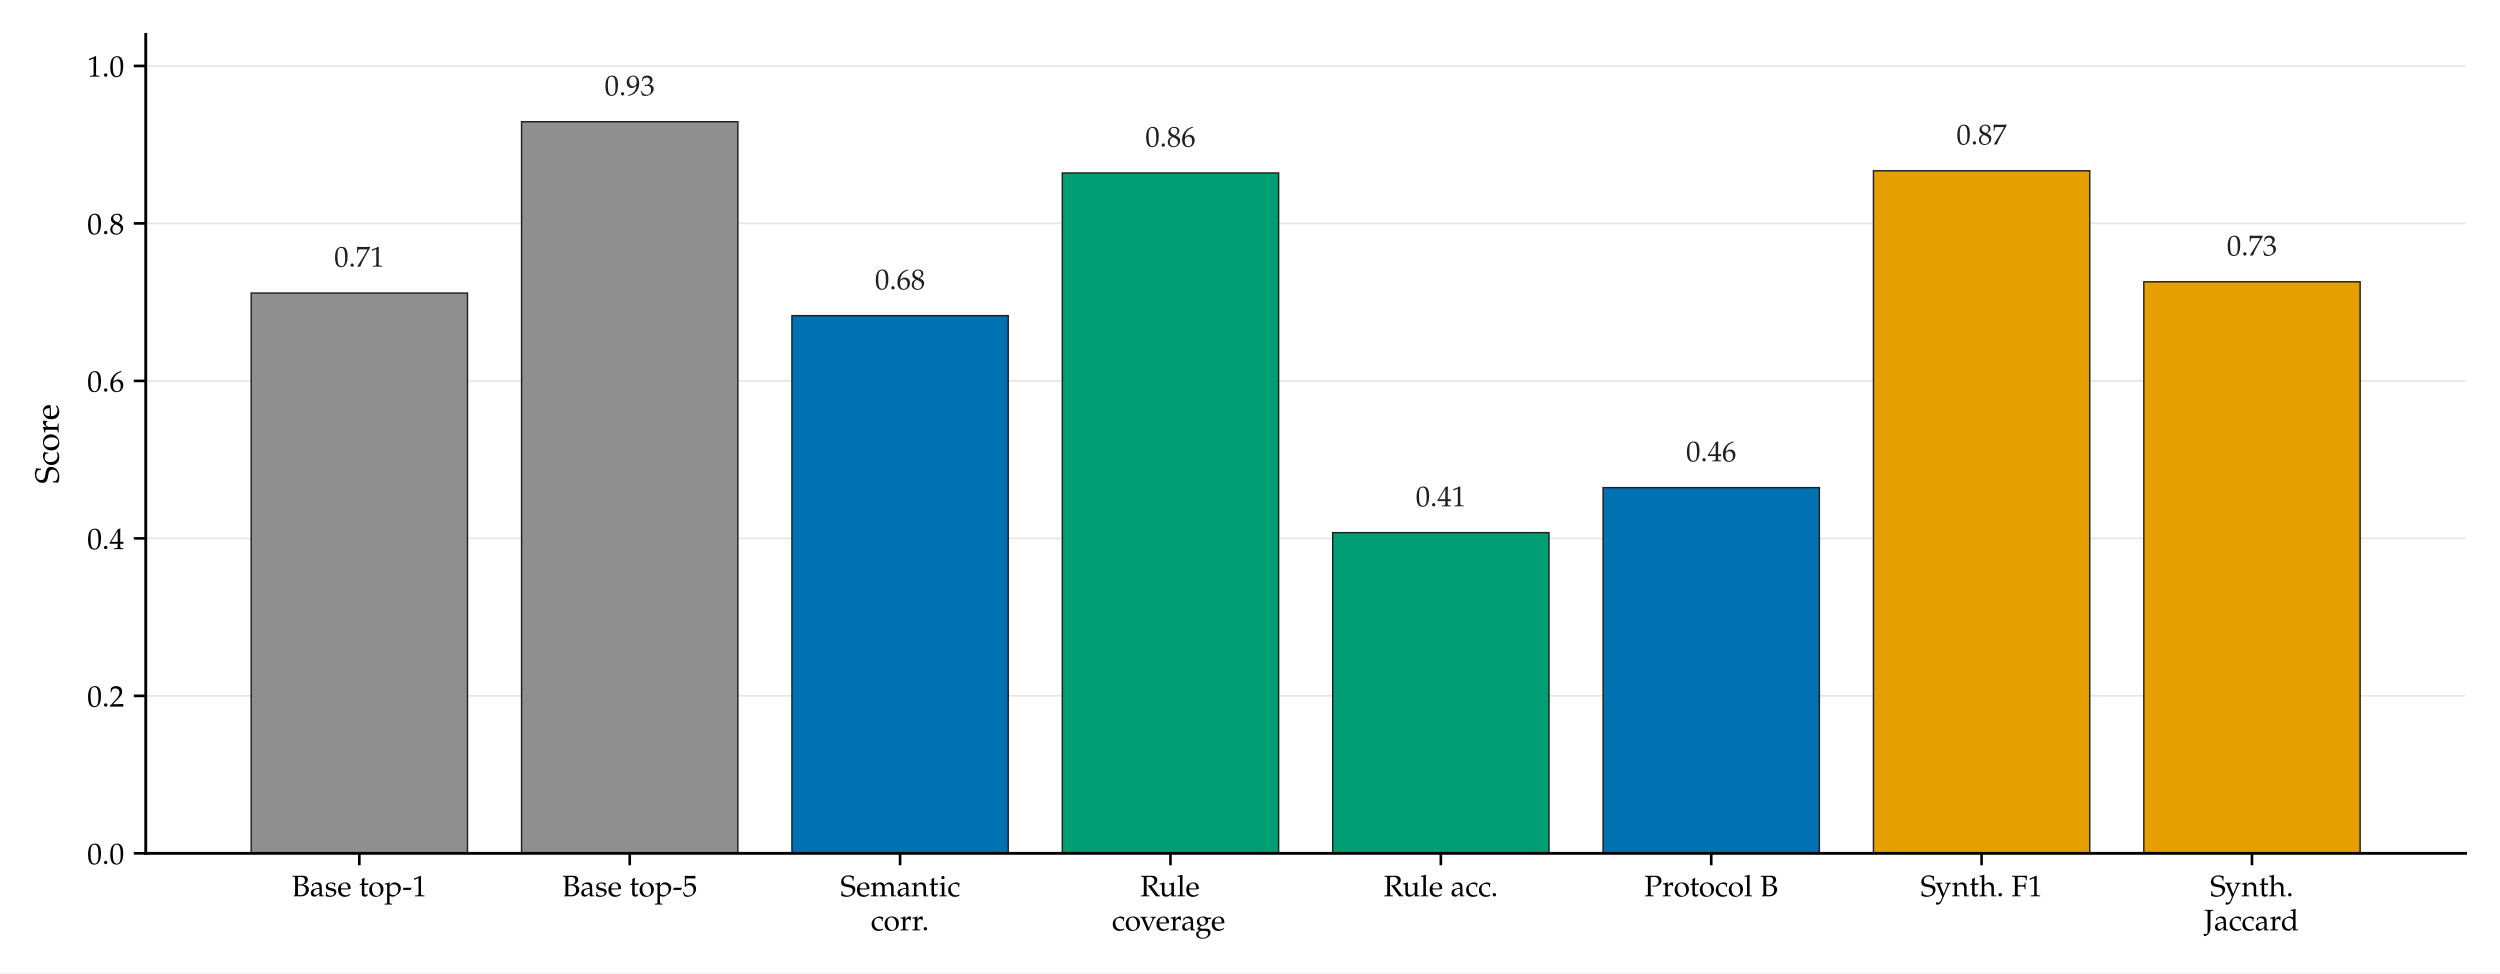
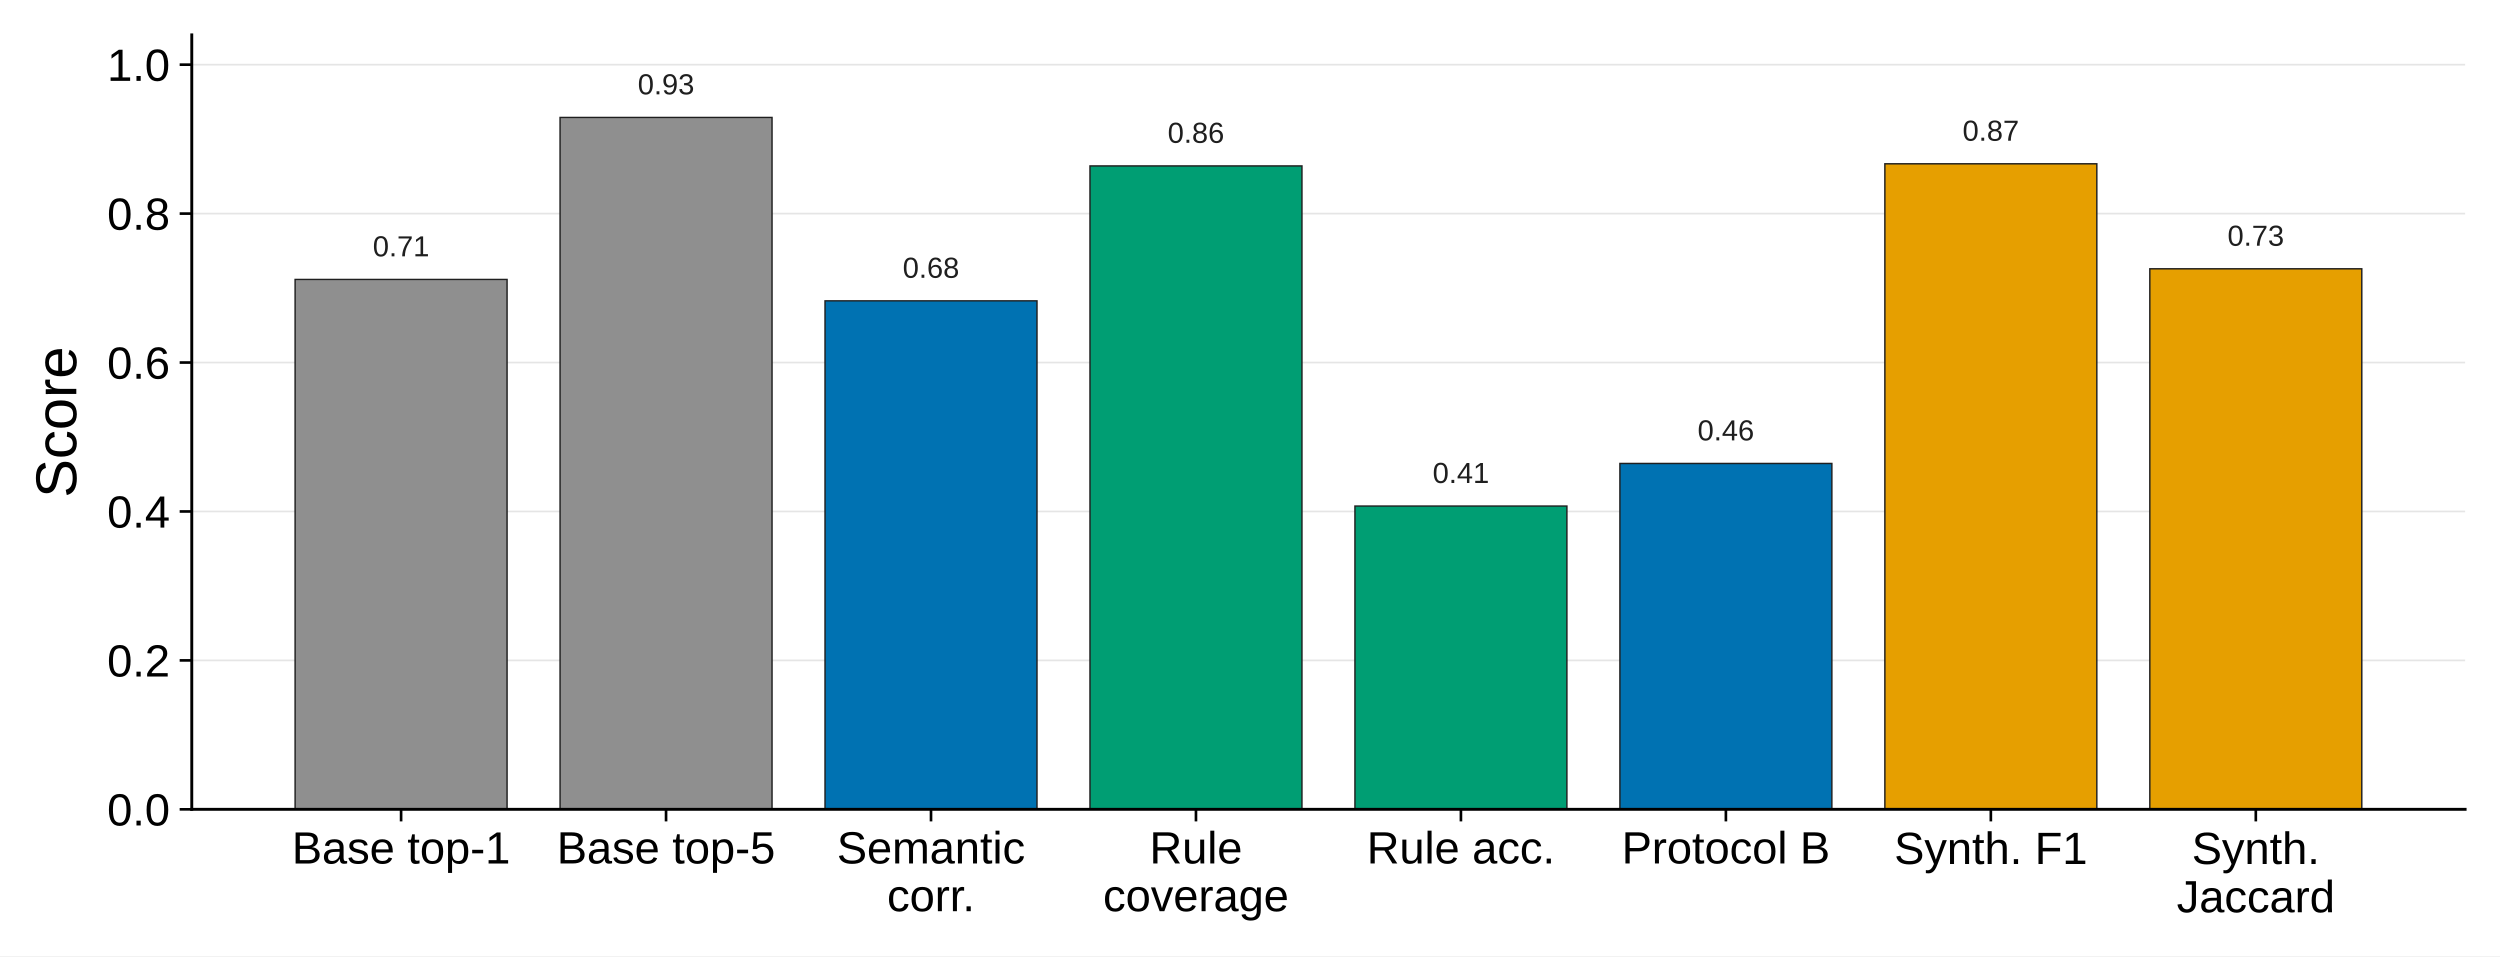
- <svg xmlns="http://www.w3.org/2000/svg" xmlns:xlink="http://www.w3.org/1999/xlink" width="522.865pt" height="203.524pt" viewBox="0 0 522.865 203.524" version="1.1">
+ <svg xmlns="http://www.w3.org/2000/svg" xmlns:xlink="http://www.w3.org/1999/xlink" width="516.096pt" height="197.384pt" viewBox="0 0 516.096 197.384" version="1.1">
  <defs>
    <style type="text/css">*{stroke-linejoin: round; stroke-linecap: butt}</style>
  </defs>
  <g id="figure_1">
    <g id="patch_1">
-       <path d="M 0 203.524  L 522.865 203.524  L 522.865 0  L 0 0  z " style="fill: #ffffff" />
+       <path d="M 0 197.384  L 516.096 197.384  L 516.096 0  L 0 0  z " style="fill: #ffffff" />
    </g>
    <g id="axes_1">
      <g id="patch_2">
-         <path d="M 30.481 178.473  L 515.665 178.473  L 515.665 7.2  L 30.481 7.2  z " style="fill: #ffffff" />
+         <path d="M 39.589 167.075  L 508.896 167.075  L 508.896 7.2  L 39.589 7.2  z " style="fill: #ffffff" />
      </g>
      <g id="matplotlib.axis_1">
        <g id="xtick_1">
          <g id="line2d_1">
            <defs>
-               <path id="m8e94d331ea" d="M 0 0  L 0 2.5  " style="stroke: #000000; stroke-width: 0.55" />
+               <path id="m3cee2df9b0" d="M 0 0  L 0 2.5  " style="stroke: #000000; stroke-width: 0.55" />
            </defs>
            <g>
-               <use xlink:href="#m8e94d331ea" x="75.154" y="178.473" style="stroke: #000000; stroke-width: 0.55" />
+               <use xlink:href="#m3cee2df9b0" x="82.8" y="167.075" style="stroke: #000000; stroke-width: 0.55" />
            </g>
          </g>
          <g id="text_1">
-             <text style="font-size: 6.2px; font-family: 'Palatino Linotype', 'Palatino', 'Book Antiqua', 'DejaVu Serif', serif; text-anchor: middle" x="75.154" y="187.456" transform="rotate(-0 75.15373 187.4561)">Base top-1</text>
+             <text style="font-size: 9.322px; font-family: 'Arial', 'Helvetica', 'DejaVu Sans', 'Liberation Sans', sans-serif; text-anchor: middle" x="82.8" y="178.276" transform="rotate(-0 82.7999 178.2756)">Base top-1</text>
          </g>
        </g>
        <g id="xtick_2">
          <g id="line2d_2">
            <g>
-               <use xlink:href="#m8e94d331ea" x="131.702" y="178.473" style="stroke: #000000; stroke-width: 0.55" />
+               <use xlink:href="#m3cee2df9b0" x="137.498" y="167.075" style="stroke: #000000; stroke-width: 0.55" />
            </g>
          </g>
          <g id="text_2">
-             <text style="font-size: 6.2px; font-family: 'Palatino Linotype', 'Palatino', 'Book Antiqua', 'DejaVu Serif', serif; text-anchor: middle" x="131.702" y="187.456" transform="rotate(-0 131.702 187.4561)">Base top-5</text>
+             <text style="font-size: 9.322px; font-family: 'Arial', 'Helvetica', 'DejaVu Sans', 'Liberation Sans', sans-serif; text-anchor: middle" x="137.498" y="178.248" transform="rotate(-0 137.4977 178.2479)">Base top-5</text>
          </g>
        </g>
        <g id="xtick_3">
          <g id="line2d_3">
            <g>
-               <use xlink:href="#m8e94d331ea" x="188.25" y="178.473" style="stroke: #000000; stroke-width: 0.55" />
+               <use xlink:href="#m3cee2df9b0" x="192.196" y="167.075" style="stroke: #000000; stroke-width: 0.55" />
            </g>
          </g>
          <g id="text_3">
-             <text style="font-size: 6.2px; font-family: 'Palatino Linotype', 'Palatino', 'Book Antiqua', 'DejaVu Serif', serif" transform="translate(175.7572 187.4561)">Semantic</text>
-             <text style="font-size: 6.2px; font-family: 'Palatino Linotype', 'Palatino', 'Book Antiqua', 'DejaVu Serif', serif" transform="translate(182.1398 194.5799)">corr.</text>
+             <text style="font-size: 9.322px; font-family: 'Arial', 'Helvetica', 'DejaVu Sans', 'Liberation Sans', sans-serif" transform="translate(172.7663 178.2479)">Semantic</text>
+             <text style="font-size: 9.322px; font-family: 'Arial', 'Helvetica', 'DejaVu Sans', 'Liberation Sans', sans-serif" transform="translate(183.1302 188.1082)">corr.</text>
          </g>
        </g>
        <g id="xtick_4">
          <g id="line2d_4">
            <g>
-               <use xlink:href="#m8e94d331ea" x="244.798" y="178.473" style="stroke: #000000; stroke-width: 0.55" />
+               <use xlink:href="#m3cee2df9b0" x="246.893" y="167.075" style="stroke: #000000; stroke-width: 0.55" />
            </g>
          </g>
          <g id="text_4">
-             <text style="font-size: 6.2px; font-family: 'Palatino Linotype', 'Palatino', 'Book Antiqua', 'DejaVu Serif', serif" transform="translate(238.4711 187.4561)">Rule</text>
-             <text style="font-size: 6.2px; font-family: 'Palatino Linotype', 'Palatino', 'Book Antiqua', 'DejaVu Serif', serif" transform="translate(232.5641 194.5799)">coverage</text>
+             <text style="font-size: 9.322px; font-family: 'Arial', 'Helvetica', 'DejaVu Sans', 'Liberation Sans', sans-serif" transform="translate(237.3073 178.2479)">Rule</text>
+             <text style="font-size: 9.322px; font-family: 'Arial', 'Helvetica', 'DejaVu Sans', 'Liberation Sans', sans-serif" transform="translate(227.7197 188.1082)">coverage</text>
          </g>
        </g>
        <g id="xtick_5">
          <g id="line2d_5">
            <g>
-               <use xlink:href="#m8e94d331ea" x="301.347" y="178.473" style="stroke: #000000; stroke-width: 0.55" />
+               <use xlink:href="#m3cee2df9b0" x="301.591" y="167.075" style="stroke: #000000; stroke-width: 0.55" />
            </g>
          </g>
          <g id="text_5">
-             <text style="font-size: 6.2px; font-family: 'Palatino Linotype', 'Palatino', 'Book Antiqua', 'DejaVu Serif', serif; text-anchor: middle" x="301.347" y="187.456" transform="rotate(-0 301.3467 187.4561)">Rule acc.</text>
+             <text style="font-size: 9.322px; font-family: 'Arial', 'Helvetica', 'DejaVu Sans', 'Liberation Sans', sans-serif; text-anchor: middle" x="301.591" y="178.248" transform="rotate(-0 301.5913 178.2479)">Rule acc.</text>
          </g>
        </g>
        <g id="xtick_6">
          <g id="line2d_6">
            <g>
-               <use xlink:href="#m8e94d331ea" x="357.895" y="178.473" style="stroke: #000000; stroke-width: 0.55" />
+               <use xlink:href="#m3cee2df9b0" x="356.289" y="167.075" style="stroke: #000000; stroke-width: 0.55" />
            </g>
          </g>
          <g id="text_6">
-             <text style="font-size: 6.2px; font-family: 'Palatino Linotype', 'Palatino', 'Book Antiqua', 'DejaVu Serif', serif; text-anchor: middle" x="357.895" y="187.456" transform="rotate(-0 357.8949 187.4561)">Protocol B</text>
+             <text style="font-size: 9.322px; font-family: 'Arial', 'Helvetica', 'DejaVu Sans', 'Liberation Sans', sans-serif; text-anchor: middle" x="356.289" y="178.248" transform="rotate(-0 356.2891 178.2479)">Protocol B</text>
          </g>
        </g>
        <g id="xtick_7">
          <g id="line2d_7">
            <g>
-               <use xlink:href="#m8e94d331ea" x="414.443" y="178.473" style="stroke: #000000; stroke-width: 0.55" />
+               <use xlink:href="#m3cee2df9b0" x="410.987" y="167.075" style="stroke: #000000; stroke-width: 0.55" />
            </g>
          </g>
          <g id="text_7">
-             <text style="font-size: 6.2px; font-family: 'Palatino Linotype', 'Palatino', 'Book Antiqua', 'DejaVu Serif', serif; text-anchor: middle" x="414.443" y="187.456" transform="rotate(-0 414.4432 187.4561)">Synth. F1</text>
+             <text style="font-size: 9.322px; font-family: 'Arial', 'Helvetica', 'DejaVu Sans', 'Liberation Sans', sans-serif; text-anchor: middle" x="410.987" y="178.362" transform="rotate(-0 410.987 178.3615)">Synth. F1</text>
          </g>
        </g>
        <g id="xtick_8">
          <g id="line2d_8">
            <g>
-               <use xlink:href="#m8e94d331ea" x="470.991" y="178.473" style="stroke: #000000; stroke-width: 0.55" />
+               <use xlink:href="#m3cee2df9b0" x="465.685" y="167.075" style="stroke: #000000; stroke-width: 0.55" />
            </g>
          </g>
          <g id="text_8">
-             <text style="font-size: 6.2px; font-family: 'Palatino Linotype', 'Palatino', 'Book Antiqua', 'DejaVu Serif', serif" transform="translate(462.2455 187.4561)">Synth.</text>
-             <text style="font-size: 6.2px; font-family: 'Palatino Linotype', 'Palatino', 'Book Antiqua', 'DejaVu Serif', serif" transform="translate(460.9891 194.5799)">Jaccard</text>
+             <text style="font-size: 9.322px; font-family: 'Arial', 'Helvetica', 'DejaVu Sans', 'Liberation Sans', sans-serif" transform="translate(452.471 178.3615)">Synth.</text>
+             <text style="font-size: 9.322px; font-family: 'Arial', 'Helvetica', 'DejaVu Sans', 'Liberation Sans', sans-serif" transform="translate(449.3647 188.331)">Jaccard</text>
          </g>
        </g>
      </g>
      <g id="matplotlib.axis_2">
        <g id="ytick_1">
          <g id="line2d_9">
-             <path d="M 30.481 178.473  L 515.665 178.473  " clip-path="url(#p2e86fa2890)" style="fill: none; stroke: #d8d8d8; stroke-opacity: 0.65; stroke-width: 0.35; stroke-linecap: square" />
+             <path d="M 39.589 167.075  L 508.896 167.075  " clip-path="url(#p215ca5defa)" style="fill: none; stroke: #d8d8d8; stroke-opacity: 0.65; stroke-width: 0.35; stroke-linecap: square" />
          </g>
          <g id="line2d_10">
            <defs>
-               <path id="m168a1fa86a" d="M 0 0  L -2.5 0  " style="stroke: #000000; stroke-width: 0.55" />
+               <path id="m0afee5579f" d="M 0 0  L -2.5 0  " style="stroke: #000000; stroke-width: 0.55" />
            </defs>
            <g>
-               <use xlink:href="#m168a1fa86a" x="30.481" y="178.473" style="stroke: #000000; stroke-width: 0.55" />
+               <use xlink:href="#m0afee5579f" x="39.589" y="167.075" style="stroke: #000000; stroke-width: 0.55" />
            </g>
          </g>
          <g id="text_9">
-             <text style="font-size: 6.2px; font-family: 'Palatino Linotype', 'Palatino', 'Book Antiqua', 'DejaVu Serif', serif; text-anchor: end" x="25.981" y="180.714" transform="rotate(-0 25.98062 180.7144)">0.0</text>
+             <text style="font-size: 9.322px; font-family: 'Arial', 'Helvetica', 'DejaVu Sans', 'Liberation Sans', sans-serif; text-anchor: end" x="35.089" y="170.411" transform="rotate(-0 35.08861 170.4115)">0.0</text>
          </g>
        </g>
        <g id="ytick_2">
          <g id="line2d_11">
-             <path d="M 30.481 145.536  L 515.665 145.536  " clip-path="url(#p2e86fa2890)" style="fill: none; stroke: #d8d8d8; stroke-opacity: 0.65; stroke-width: 0.35; stroke-linecap: square" />
+             <path d="M 39.589 136.33  L 508.896 136.33  " clip-path="url(#p215ca5defa)" style="fill: none; stroke: #d8d8d8; stroke-opacity: 0.65; stroke-width: 0.35; stroke-linecap: square" />
          </g>
          <g id="line2d_12">
            <g>
-               <use xlink:href="#m168a1fa86a" x="30.481" y="145.536" style="stroke: #000000; stroke-width: 0.55" />
+               <use xlink:href="#m0afee5579f" x="39.589" y="136.33" style="stroke: #000000; stroke-width: 0.55" />
            </g>
          </g>
          <g id="text_10">
-             <text style="font-size: 6.2px; font-family: 'Palatino Linotype', 'Palatino', 'Book Antiqua', 'DejaVu Serif', serif; text-anchor: end" x="25.981" y="147.777" transform="rotate(-0 25.98062 147.7773)">0.2</text>
+             <text style="font-size: 9.322px; font-family: 'Arial', 'Helvetica', 'DejaVu Sans', 'Liberation Sans', sans-serif; text-anchor: end" x="35.089" y="139.666" transform="rotate(-0 35.08861 139.6663)">0.2</text>
          </g>
        </g>
        <g id="ytick_3">
          <g id="line2d_13">
-             <path d="M 30.481 112.599  L 515.665 112.599  " clip-path="url(#p2e86fa2890)" style="fill: none; stroke: #d8d8d8; stroke-opacity: 0.65; stroke-width: 0.35; stroke-linecap: square" />
+             <path d="M 39.589 105.585  L 508.896 105.585  " clip-path="url(#p215ca5defa)" style="fill: none; stroke: #d8d8d8; stroke-opacity: 0.65; stroke-width: 0.35; stroke-linecap: square" />
          </g>
          <g id="line2d_14">
            <g>
-               <use xlink:href="#m168a1fa86a" x="30.481" y="112.599" style="stroke: #000000; stroke-width: 0.55" />
+               <use xlink:href="#m0afee5579f" x="39.589" y="105.585" style="stroke: #000000; stroke-width: 0.55" />
            </g>
          </g>
          <g id="text_11">
-             <text style="font-size: 6.2px; font-family: 'Palatino Linotype', 'Palatino', 'Book Antiqua', 'DejaVu Serif', serif; text-anchor: end" x="25.981" y="114.84" transform="rotate(-0 25.98062 114.8403)">0.4</text>
+             <text style="font-size: 9.322px; font-family: 'Arial', 'Helvetica', 'DejaVu Sans', 'Liberation Sans', sans-serif; text-anchor: end" x="35.089" y="108.921" transform="rotate(-0 35.08861 108.9211)">0.4</text>
          </g>
        </g>
        <g id="ytick_4">
          <g id="line2d_15">
-             <path d="M 30.481 79.662  L 515.665 79.662  " clip-path="url(#p2e86fa2890)" style="fill: none; stroke: #d8d8d8; stroke-opacity: 0.65; stroke-width: 0.35; stroke-linecap: square" />
+             <path d="M 39.589 74.839  L 508.896 74.839  " clip-path="url(#p215ca5defa)" style="fill: none; stroke: #d8d8d8; stroke-opacity: 0.65; stroke-width: 0.35; stroke-linecap: square" />
          </g>
          <g id="line2d_16">
            <g>
-               <use xlink:href="#m168a1fa86a" x="30.481" y="79.662" style="stroke: #000000; stroke-width: 0.55" />
+               <use xlink:href="#m0afee5579f" x="39.589" y="74.839" style="stroke: #000000; stroke-width: 0.55" />
            </g>
          </g>
          <g id="text_12">
-             <text style="font-size: 6.2px; font-family: 'Palatino Linotype', 'Palatino', 'Book Antiqua', 'DejaVu Serif', serif; text-anchor: end" x="25.981" y="81.903" transform="rotate(-0 25.98062 81.90321)">0.6</text>
+             <text style="font-size: 9.322px; font-family: 'Arial', 'Helvetica', 'DejaVu Sans', 'Liberation Sans', sans-serif; text-anchor: end" x="35.089" y="78.176" transform="rotate(-0 35.08861 78.17587)">0.6</text>
          </g>
        </g>
        <g id="ytick_5">
          <g id="line2d_17">
-             <path d="M 30.481 46.724  L 515.665 46.724  " clip-path="url(#p2e86fa2890)" style="fill: none; stroke: #d8d8d8; stroke-opacity: 0.65; stroke-width: 0.35; stroke-linecap: square" />
+             <path d="M 39.589 44.094  L 508.896 44.094  " clip-path="url(#p215ca5defa)" style="fill: none; stroke: #d8d8d8; stroke-opacity: 0.65; stroke-width: 0.35; stroke-linecap: square" />
          </g>
          <g id="line2d_18">
            <g>
-               <use xlink:href="#m168a1fa86a" x="30.481" y="46.724" style="stroke: #000000; stroke-width: 0.55" />
+               <use xlink:href="#m0afee5579f" x="39.589" y="44.094" style="stroke: #000000; stroke-width: 0.55" />
            </g>
          </g>
          <g id="text_13">
-             <text style="font-size: 6.2px; font-family: 'Palatino Linotype', 'Palatino', 'Book Antiqua', 'DejaVu Serif', serif; text-anchor: end" x="25.981" y="48.966" transform="rotate(-0 25.98062 48.96616)">0.8</text>
+             <text style="font-size: 9.322px; font-family: 'Arial', 'Helvetica', 'DejaVu Sans', 'Liberation Sans', sans-serif; text-anchor: end" x="35.089" y="47.431" transform="rotate(-0 35.08861 47.43067)">0.8</text>
          </g>
        </g>
        <g id="ytick_6">
          <g id="line2d_19">
-             <path d="M 30.481 13.787  L 515.665 13.787  " clip-path="url(#p2e86fa2890)" style="fill: none; stroke: #d8d8d8; stroke-opacity: 0.65; stroke-width: 0.35; stroke-linecap: square" />
+             <path d="M 39.589 13.349  L 508.896 13.349  " clip-path="url(#p215ca5defa)" style="fill: none; stroke: #d8d8d8; stroke-opacity: 0.65; stroke-width: 0.35; stroke-linecap: square" />
          </g>
          <g id="line2d_20">
            <g>
-               <use xlink:href="#m168a1fa86a" x="30.481" y="13.787" style="stroke: #000000; stroke-width: 0.55" />
+               <use xlink:href="#m0afee5579f" x="39.589" y="13.349" style="stroke: #000000; stroke-width: 0.55" />
            </g>
          </g>
          <g id="text_14">
-             <text style="font-size: 6.2px; font-family: 'Palatino Linotype', 'Palatino', 'Book Antiqua', 'DejaVu Serif', serif; text-anchor: end" x="25.981" y="16.029" transform="rotate(-0 25.98062 16.0291)">1.0</text>
+             <text style="font-size: 9.322px; font-family: 'Arial', 'Helvetica', 'DejaVu Sans', 'Liberation Sans', sans-serif; text-anchor: end" x="35.089" y="16.685" transform="rotate(-0 35.08861 16.68547)">1.0</text>
          </g>
        </g>
        <g id="text_15">
-           <text style="font-size: 7px; font-family: 'Palatino Linotype', 'Palatino', 'Book Antiqua', 'DejaVu Serif', serif; text-anchor: middle" x="12.262" y="92.836" transform="rotate(-90 12.26187 92.83635)">Score</text>
+           <text style="font-size: 11.952px; font-family: 'Arial', 'Helvetica', 'DejaVu Sans', 'Liberation Sans', sans-serif; text-anchor: middle" x="15.755" y="87.138" transform="rotate(-90 15.75493 87.13753)">Score</text>
        </g>
      </g>
      <g id="patch_3">
-         <path d="M 52.534 178.473  L 97.773 178.473  L 97.773 61.285  L 52.534 61.285  z " clip-path="url(#p2e86fa2890)" style="fill: #8f8f8f; stroke: #1f1f1f; stroke-width: 0.3; stroke-linejoin: miter" />
+         <path d="M 60.921 167.075  L 104.679 167.075  L 104.679 57.686  L 60.921 57.686  z " clip-path="url(#p215ca5defa)" style="fill: #8f8f8f; stroke: #1f1f1f; stroke-width: 0.3; stroke-linejoin: miter" />
      </g>
      <g id="patch_4">
-         <path d="M 109.083 178.473  L 154.321 178.473  L 154.321 25.458  L 109.083 25.458  z " clip-path="url(#p2e86fa2890)" style="fill: #8f8f8f; stroke: #1f1f1f; stroke-width: 0.3; stroke-linejoin: miter" />
+         <path d="M 115.619 167.075  L 159.377 167.075  L 159.377 24.243  L 115.619 24.243  z " clip-path="url(#p215ca5defa)" style="fill: #8f8f8f; stroke: #1f1f1f; stroke-width: 0.3; stroke-linejoin: miter" />
      </g>
      <g id="patch_5">
-         <path d="M 165.631 178.473  L 210.87 178.473  L 210.87 66.018  L 165.631 66.018  z " clip-path="url(#p2e86fa2890)" style="fill: #0072b2; stroke: #1f1f1f; stroke-width: 0.3; stroke-linejoin: miter" />
+         <path d="M 170.316 167.075  L 214.075 167.075  L 214.075 62.104  L 170.316 62.104  z " clip-path="url(#p215ca5defa)" style="fill: #0072b2; stroke: #1f1f1f; stroke-width: 0.3; stroke-linejoin: miter" />
      </g>
      <g id="patch_6">
-         <path d="M 222.179 178.473  L 267.418 178.473  L 267.418 36.179  L 222.179 36.179  z " clip-path="url(#p2e86fa2890)" style="fill: #009e73; stroke: #1f1f1f; stroke-width: 0.3; stroke-linejoin: miter" />
+         <path d="M 225.014 167.075  L 268.773 167.075  L 268.773 34.251  L 225.014 34.251  z " clip-path="url(#p215ca5defa)" style="fill: #009e73; stroke: #1f1f1f; stroke-width: 0.3; stroke-linejoin: miter" />
      </g>
      <g id="patch_7">
-         <path d="M 278.727 178.473  L 323.966 178.473  L 323.966 111.399  L 278.727 111.399  z " clip-path="url(#p2e86fa2890)" style="fill: #009e73; stroke: #1f1f1f; stroke-width: 0.3; stroke-linejoin: miter" />
+         <path d="M 279.712 167.075  L 323.47 167.075  L 323.47 104.464  L 279.712 104.464  z " clip-path="url(#p215ca5defa)" style="fill: #009e73; stroke: #1f1f1f; stroke-width: 0.3; stroke-linejoin: miter" />
      </g>
      <g id="patch_8">
-         <path d="M 335.276 178.473  L 380.514 178.473  L 380.514 101.989  L 335.276 101.989  z " clip-path="url(#p2e86fa2890)" style="fill: #0072b2; stroke: #1f1f1f; stroke-width: 0.3; stroke-linejoin: miter" />
+         <path d="M 334.41 167.075  L 378.168 167.075  L 378.168 95.681  L 334.41 95.681  z " clip-path="url(#p215ca5defa)" style="fill: #0072b2; stroke: #1f1f1f; stroke-width: 0.3; stroke-linejoin: miter" />
      </g>
      <g id="patch_9">
-         <path d="M 391.824 178.473  L 437.062 178.473  L 437.062 35.718  L 391.824 35.718  z " clip-path="url(#p2e86fa2890)" style="fill: #e69f00; stroke: #1f1f1f; stroke-width: 0.3; stroke-linejoin: miter" />
+         <path d="M 389.108 167.075  L 432.866 167.075  L 432.866 33.82  L 389.108 33.82  z " clip-path="url(#p215ca5defa)" style="fill: #e69f00; stroke: #1f1f1f; stroke-width: 0.3; stroke-linejoin: miter" />
      </g>
      <g id="patch_10">
-         <path d="M 448.372 178.473  L 493.611 178.473  L 493.611 58.939  L 448.372 58.939  z " clip-path="url(#p2e86fa2890)" style="fill: #e69f00; stroke: #1f1f1f; stroke-width: 0.3; stroke-linejoin: miter" />
+         <path d="M 443.806 167.075  L 487.564 167.075  L 487.564 55.496  L 443.806 55.496  z " clip-path="url(#p215ca5defa)" style="fill: #e69f00; stroke: #1f1f1f; stroke-width: 0.3; stroke-linejoin: miter" />
      </g>
      <g id="patch_11">
-         <path d="M 30.481 178.473  L 30.481 7.2  " style="fill: none; stroke: #000000; stroke-width: 0.6; stroke-linejoin: miter; stroke-linecap: square" />
+         <path d="M 39.589 167.075  L 39.589 7.2  " style="fill: none; stroke: #000000; stroke-width: 0.6; stroke-linejoin: miter; stroke-linecap: square" />
      </g>
      <g id="patch_12">
-         <path d="M 30.481 178.473  L 515.665 178.473  " style="fill: none; stroke: #000000; stroke-width: 0.6; stroke-linejoin: miter; stroke-linecap: square" />
+         <path d="M 39.589 167.075  L 508.896 167.075  " style="fill: none; stroke: #000000; stroke-width: 0.6; stroke-linejoin: miter; stroke-linecap: square" />
      </g>
      <g id="text_16">
-         <text style="font-size: 6px; font-family: 'Palatino Linotype', 'Palatino', 'Book Antiqua', 'DejaVu Serif', serif; text-anchor: middle; fill: #1f1f1f" x="75.154" y="55.772" transform="rotate(-0 75.15373 55.77185)">0.71</text>
+         <text style="font-size: 6px; font-family: 'Arial', 'Helvetica', 'DejaVu Sans', 'Liberation Sans', sans-serif; text-anchor: middle; fill: #1f1f1f" x="82.8" y="52.922" transform="rotate(-0 82.7999 52.92225)">0.71</text>
      </g>
      <g id="text_17">
-         <text style="font-size: 6px; font-family: 'Palatino Linotype', 'Palatino', 'Book Antiqua', 'DejaVu Serif', serif; text-anchor: middle; fill: #1f1f1f" x="131.702" y="19.945" transform="rotate(-0 131.702 19.9448)">0.93</text>
+         <text style="font-size: 6px; font-family: 'Arial', 'Helvetica', 'DejaVu Sans', 'Liberation Sans', sans-serif; text-anchor: middle; fill: #1f1f1f" x="137.498" y="19.479" transform="rotate(-0 137.4977 19.47938)">0.93</text>
      </g>
      <g id="text_18">
-         <text style="font-size: 6px; font-family: 'Palatino Linotype', 'Palatino', 'Book Antiqua', 'DejaVu Serif', serif; text-anchor: middle; fill: #1f1f1f" x="188.25" y="60.505" transform="rotate(-0 188.2502 60.50484)">0.68</text>
+         <text style="font-size: 6px; font-family: 'Arial', 'Helvetica', 'DejaVu Sans', 'Liberation Sans', sans-serif; text-anchor: middle; fill: #1f1f1f" x="192.196" y="57.34" transform="rotate(-0 192.1956 57.34028)">0.68</text>
      </g>
      <g id="text_19">
-         <text style="font-size: 6px; font-family: 'Palatino Linotype', 'Palatino', 'Book Antiqua', 'DejaVu Serif', serif; text-anchor: middle; fill: #1f1f1f" x="244.798" y="30.666" transform="rotate(-0 244.7985 30.66644)">0.86</text>
+         <text style="font-size: 6px; font-family: 'Arial', 'Helvetica', 'DejaVu Sans', 'Liberation Sans', sans-serif; text-anchor: middle; fill: #1f1f1f" x="246.893" y="29.488" transform="rotate(-0 246.8934 29.48753)">0.86</text>
      </g>
      <g id="text_20">
-         <text style="font-size: 6px; font-family: 'Palatino Linotype', 'Palatino', 'Book Antiqua', 'DejaVu Serif', serif; text-anchor: middle; fill: #1f1f1f" x="301.347" y="105.886" transform="rotate(-0 301.3467 105.8857)">0.41</text>
+         <text style="font-size: 6px; font-family: 'Arial', 'Helvetica', 'DejaVu Sans', 'Liberation Sans', sans-serif; text-anchor: middle; fill: #1f1f1f" x="301.591" y="99.701" transform="rotate(-0 301.5913 99.70117)">0.41</text>
      </g>
      <g id="text_21">
-         <text style="font-size: 6px; font-family: 'Palatino Linotype', 'Palatino', 'Book Antiqua', 'DejaVu Serif', serif; text-anchor: middle; fill: #1f1f1f" x="357.895" y="96.476" transform="rotate(-0 357.8949 96.47575)">0.46</text>
+         <text style="font-size: 6px; font-family: 'Arial', 'Helvetica', 'DejaVu Sans', 'Liberation Sans', sans-serif; text-anchor: middle; fill: #1f1f1f" x="356.289" y="90.917" transform="rotate(-0 356.2891 90.91745)">0.46</text>
      </g>
      <g id="text_22">
-         <text style="font-size: 6px; font-family: 'Palatino Linotype', 'Palatino', 'Book Antiqua', 'DejaVu Serif', serif; text-anchor: middle; fill: #1f1f1f" x="414.443" y="30.205" transform="rotate(-0 414.4432 30.2047)">0.87</text>
+         <text style="font-size: 6px; font-family: 'Arial', 'Helvetica', 'DejaVu Sans', 'Liberation Sans', sans-serif; text-anchor: middle; fill: #1f1f1f" x="410.987" y="29.057" transform="rotate(-0 410.987 29.05652)">0.87</text>
      </g>
      <g id="text_23">
-         <text style="font-size: 6px; font-family: 'Palatino Linotype', 'Palatino', 'Book Antiqua', 'DejaVu Serif', serif; text-anchor: middle; fill: #1f1f1f" x="470.991" y="53.426" transform="rotate(-0 470.9914 53.42575)">0.73</text>
+         <text style="font-size: 6px; font-family: 'Arial', 'Helvetica', 'DejaVu Sans', 'Liberation Sans', sans-serif; text-anchor: middle; fill: #1f1f1f" x="465.685" y="50.732" transform="rotate(-0 465.6848 50.73228)">0.73</text>
      </g>
    </g>
  </g>
  <defs>
-     <clipPath id="p2e86fa2890">
-       <rect x="30.481" y="7.2" width="485.184" height="171.273" />
+     <clipPath id="p215ca5defa">
+       <rect x="39.589" y="7.2" width="469.308" height="159.875" />
    </clipPath>
  </defs>
</svg>
